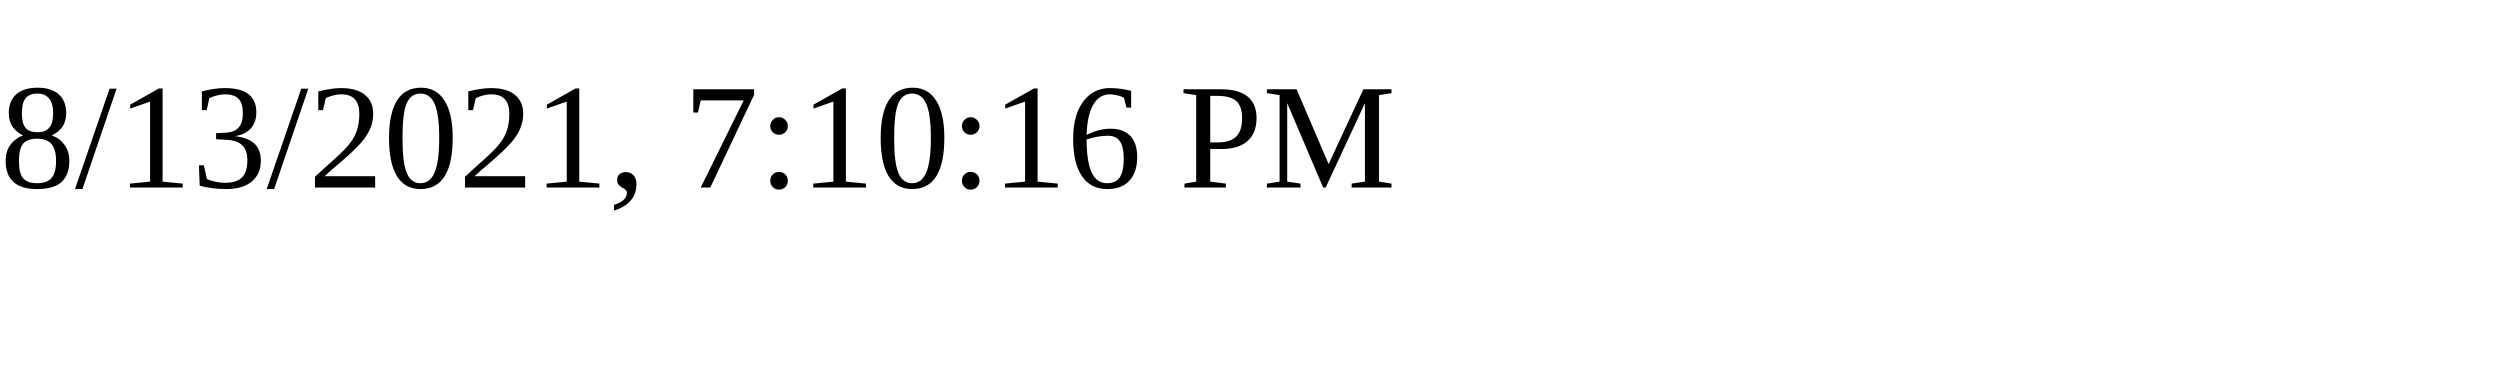
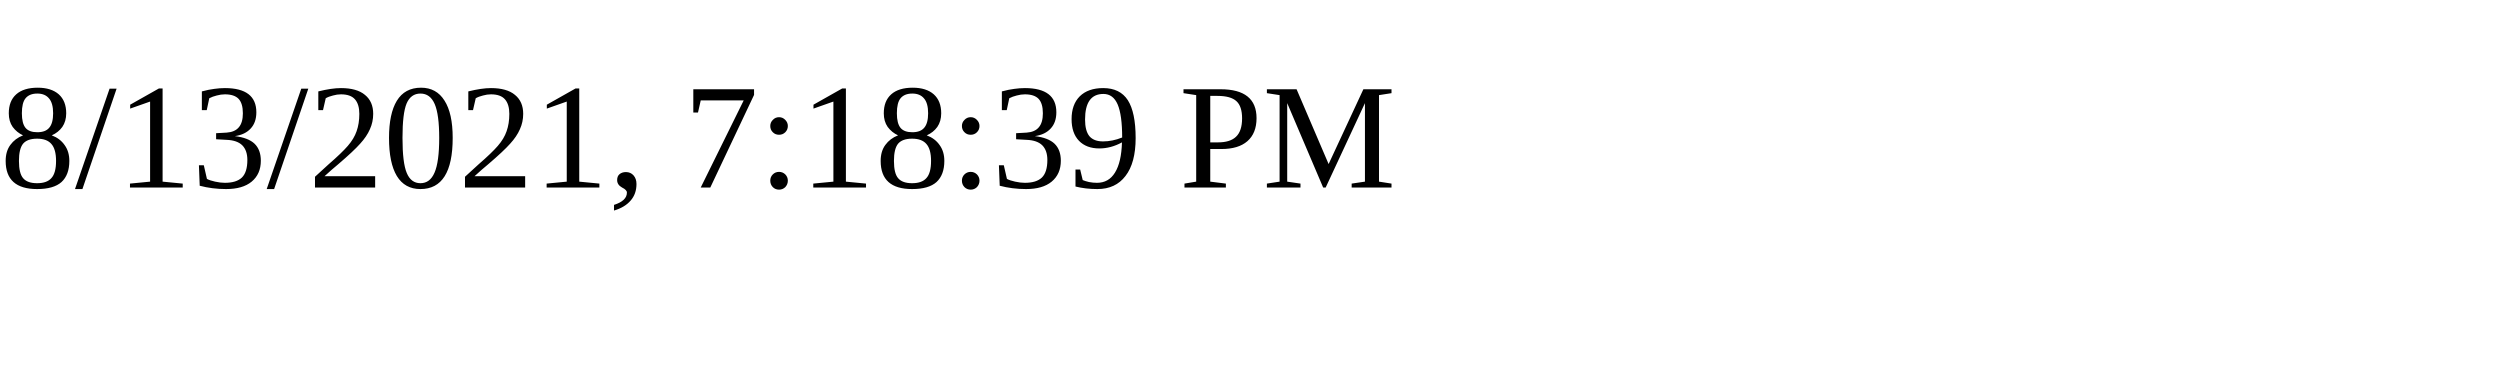
<svg xmlns="http://www.w3.org/2000/svg" height="30" width="200">
-   <text x="0" y="15">8/13/2021, 7:10:16 PM</text>
+   <text x="0" y="15">8/13/2021, 7:18:39 PM</text>
</svg>
